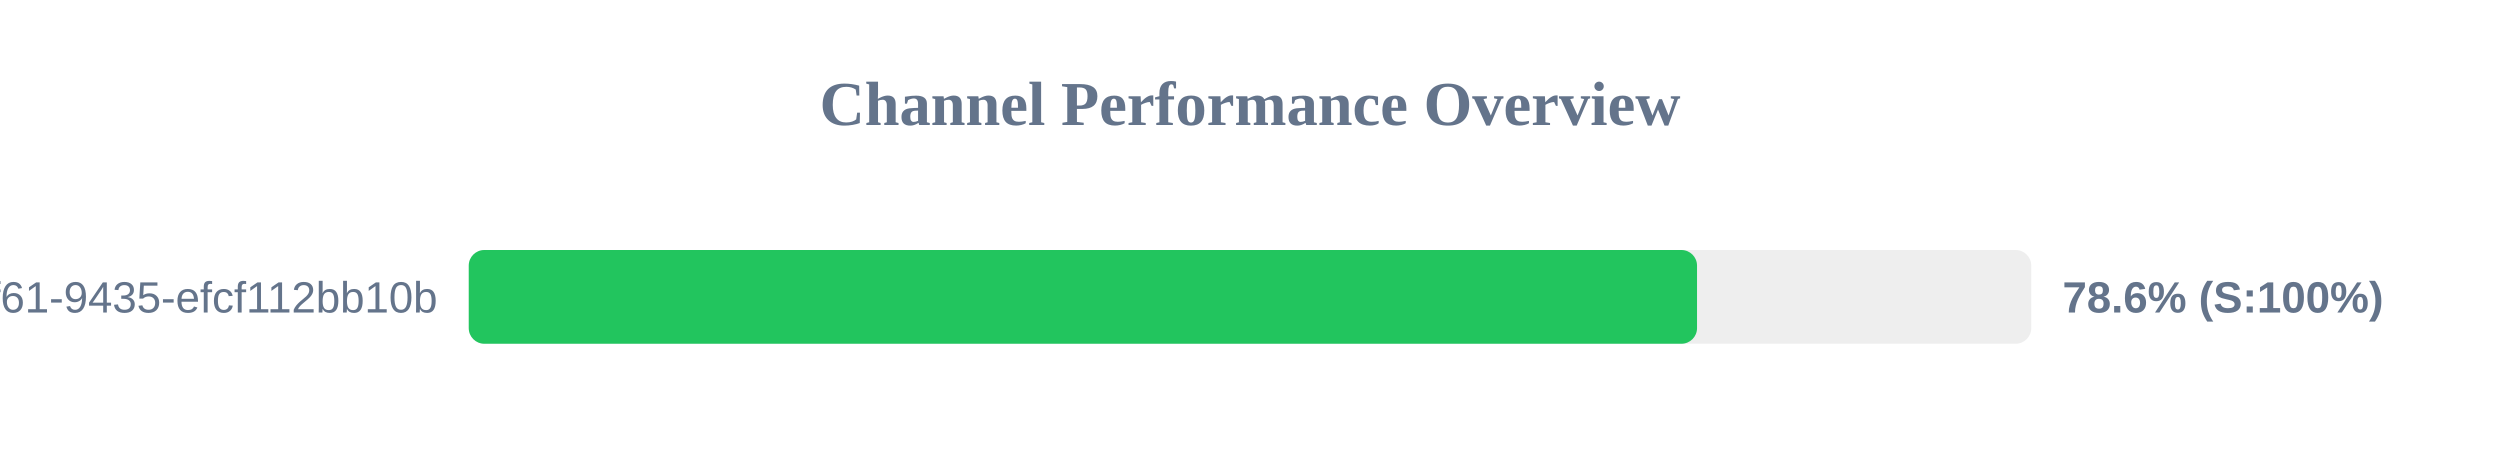
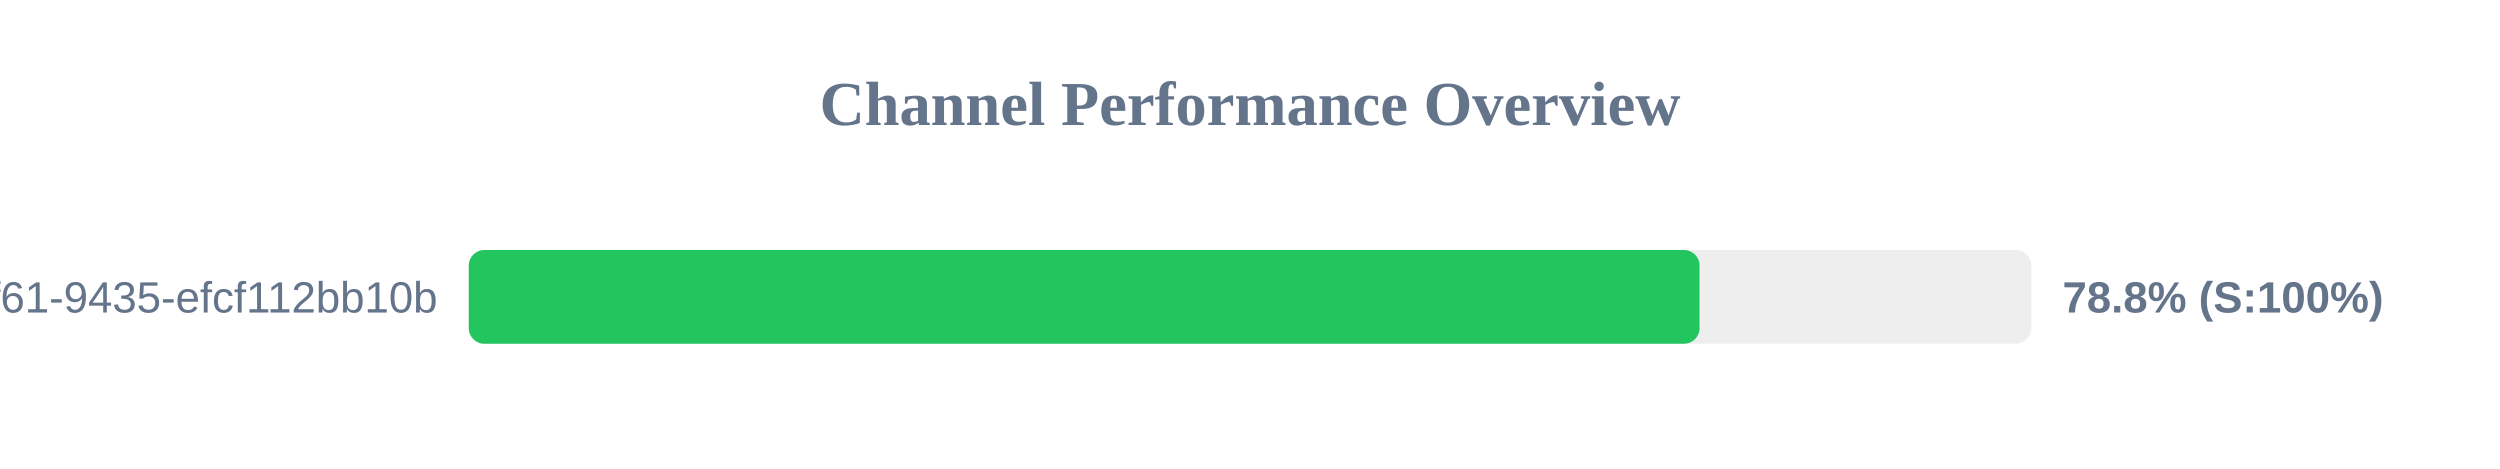
<svg xmlns="http://www.w3.org/2000/svg" width="800" height="150" version="1.1">
  <style>
        .row { font: 14px Arial; fill: #64748b; }
        .score { font: bold 14px Arial; fill: #64748b; }
    </style>
  <text x="400" y="40" text-anchor="middle" font-size="20px" font-weight="bold" fill="#64748b">Channel Performance Overview</text>
  <rect x="150" y="80" width="500" height="30" fill="#eee" rx="5" />
-   <rect x="150" y="80" width="393.05" height="30" fill="#22c55e" rx="5" />
+   <rect x="150" y="80" width="393.85" height="30" fill="#22c55e" rx="5" />
  <text x="140" y="100" text-anchor="end" class="row">?uuid=07c122ad-50b2-4f61-9435-efcf112bb10b</text>
-   <text x="660" y="100" text-anchor="start" class="score">78.6% (S:100%)</text>
+   <text x="660" y="100" text-anchor="start" class="score">78.8% (S:100%)</text>
</svg>
